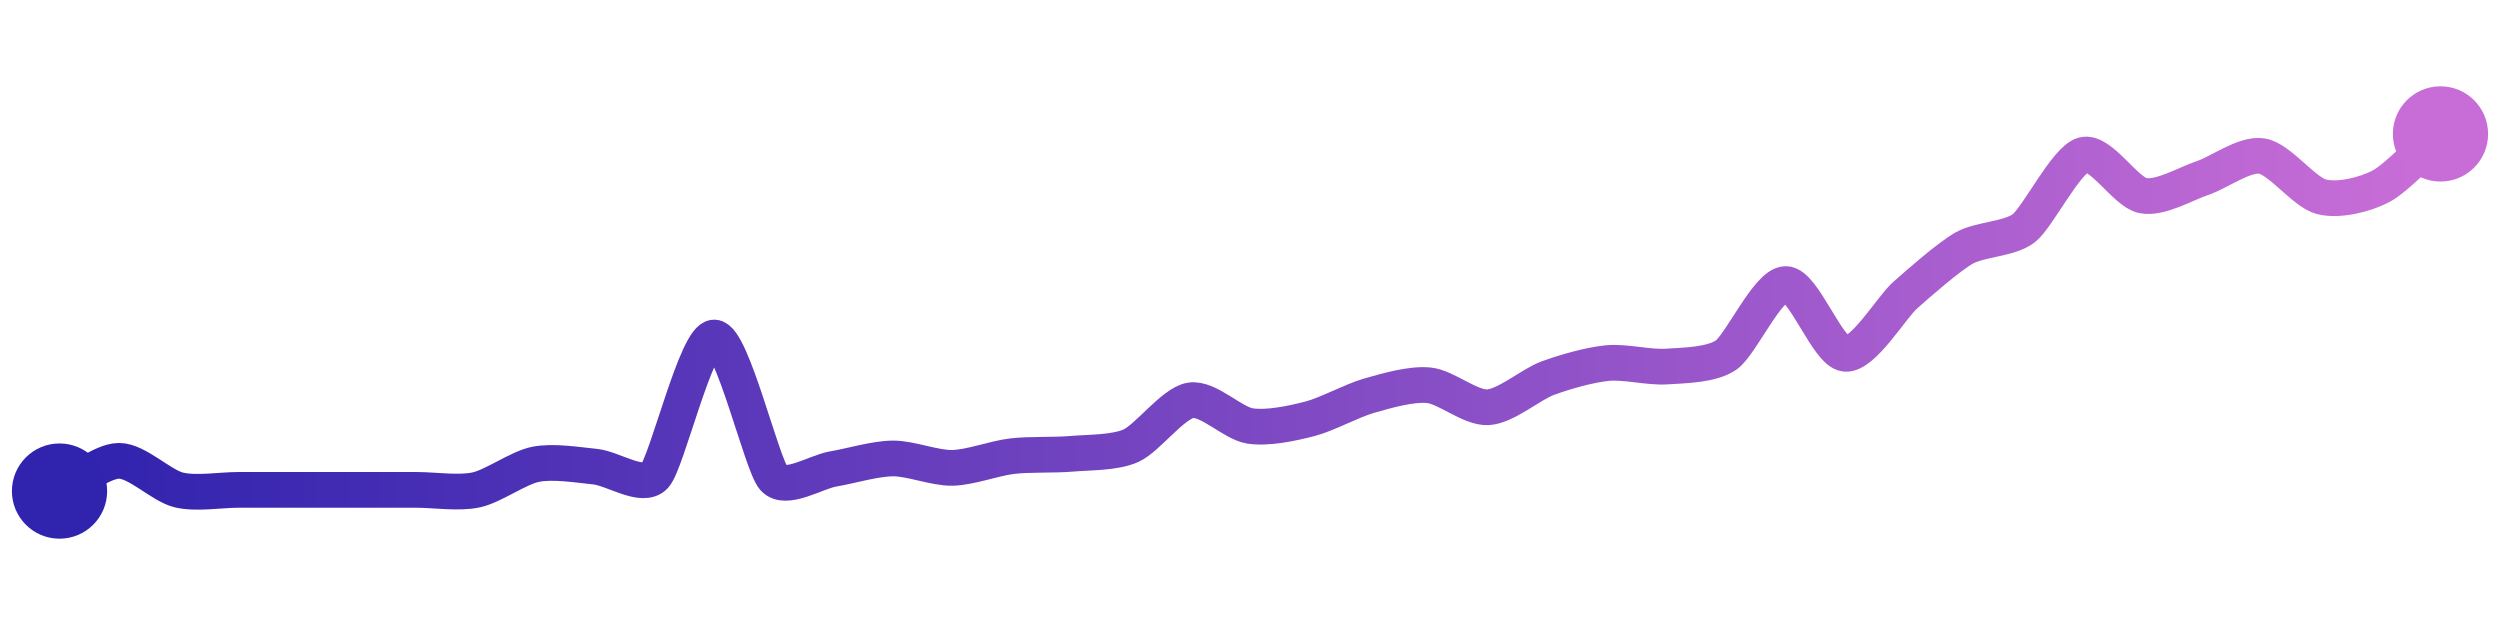
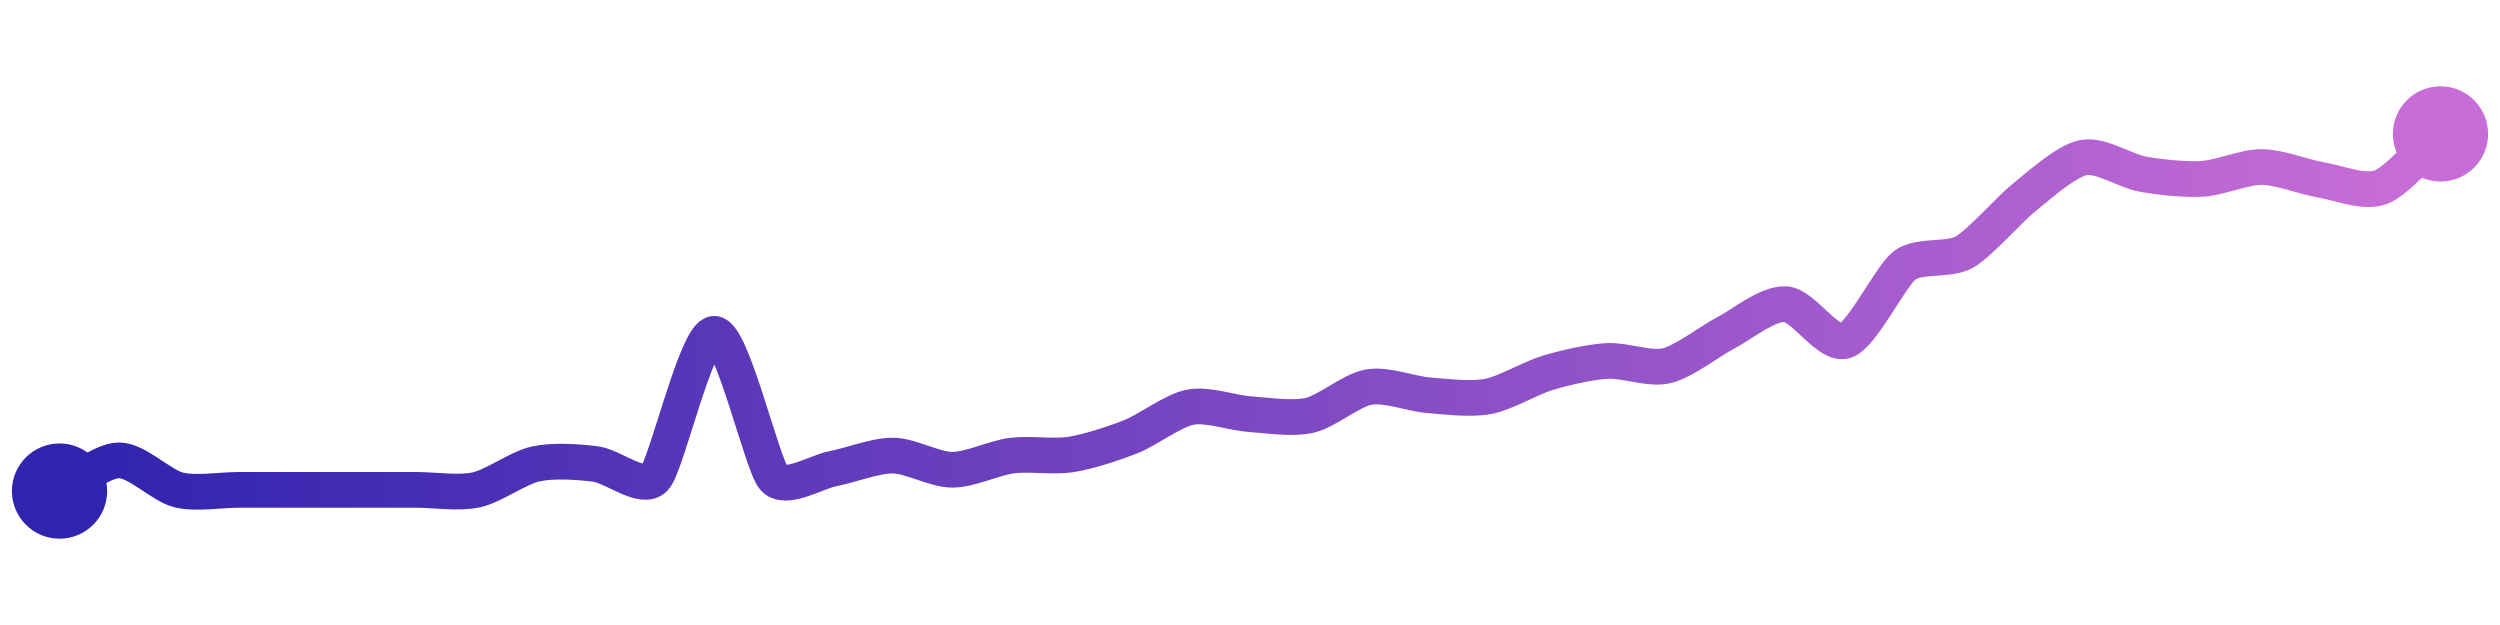
<svg xmlns="http://www.w3.org/2000/svg" width="200" height="50" viewBox="0 0 210 50">
  <defs>
    <linearGradient x1="0%" y1="0%" x2="100%" y2="0%" id="a">
      <stop stop-color="#3023AE" offset="0%" />
      <stop stop-color="#C86DD7" offset="100%" />
    </linearGradient>
  </defs>
-   <path stroke="url(#a)" stroke-width="3" stroke-linejoin="round" stroke-linecap="round" d="M5 40 C 6.34 39.32, 8.5 37.47, 10 37.46 S 13.54 39.54, 15 39.9 S 18.5 39.9, 20 39.9 S 23.5 39.9, 25 39.9 S 28.5 39.9, 30 39.9 S 33.5 39.9, 35 39.9 S 38.53 40.22, 40 39.9 S 43.53 38.04, 45 37.75 S 48.51 37.8, 50 37.95 S 53.98 39.83, 55 38.73 S 58.5 27.07, 60 27.1 S 63.99 37.82, 65 38.93 S 68.52 38.39, 70 38.14 S 73.5 37.27, 75 37.26 S 78.5 38.08, 80 38.05 S 83.51 37.25, 85 37.07 S 88.51 37, 90 36.87 S 93.63 36.8, 95 36.19 S 98.52 32.63, 100 32.38 S 103.52 34.3, 105 34.53 S 108.55 34.31, 110 33.94 S 113.56 32.4, 115 31.99 S 118.51 30.97, 120 31.11 S 123.5 33.05, 125 32.96 S 128.59 31.04, 130 30.52 S 133.51 29.4, 135 29.25 S 138.5 29.64, 140 29.54 S 143.77 29.42, 145 28.57 S 148.5 22.62, 150 22.61 S 153.51 28.33, 155 28.47 S 158.88 24.58, 160 23.58 S 163.69 20.32, 165 19.58 S 168.82 18.84, 170 17.92 S 173.55 12.16, 175 11.76 S 178.53 14.89, 180 15.18 S 183.58 14.18, 185 13.71 S 188.52 11.63, 190 11.86 S 193.55 14.91, 195 15.28 S 198.67 15.1, 200 14.4 S 203.87 10.99, 205 10" fill="none" />
+   <path stroke="url(#a)" stroke-width="3" stroke-linejoin="round" stroke-linecap="round" d="M5 40 C 6.33 39.31, 8.5 37.43, 10 37.42 S 13.54 39.54, 15 39.9 S 18.5 39.9, 20 39.9 S 23.5 39.9, 25 39.9 S 28.5 39.9, 30 39.9 S 33.5 39.9, 35 39.9 S 38.53 40.22, 40 39.9 S 43.53 38.04, 45 37.72 S 48.51 37.54, 50 37.72 S 53.99 40.02, 55 38.91 S 58.5 26.79, 60 26.79 S 64.01 37.79, 65 38.91 S 68.53 38.39, 70 38.11 S 73.5 37.01, 75 37.02 S 78.5 38.21, 80 38.21 S 83.51 37.21, 85 37.02 S 88.52 37.16, 90 36.92 S 93.61 35.98, 95 35.43 S 98.53 33.23, 100 32.95 S 103.5 33.44, 105 33.54 S 108.54 33.97, 110 33.64 S 113.52 31.51, 115 31.26 S 118.5 31.83, 120 31.95 S 123.53 32.33, 125 32.05 S 128.56 30.5, 130 30.07 S 133.5 29.16, 135 29.07 S 138.54 29.82, 140 29.47 S 143.67 27.38, 145 26.69 S 148.5 24.2, 150 24.3 S 153.57 27.85, 155 27.38 S 158.8 21.93, 160 21.03 S 163.7 20.67, 165 19.93 S 168.83 16.29, 170 15.36 S 173.53 12.28, 175 11.99 S 178.52 13.12, 180 13.38 S 183.5 13.86, 185 13.77 S 188.5 12.77, 190 12.78 S 193.52 13.62, 195 13.87 S 198.6 15.01, 200 14.47 S 203.88 11, 205 10" fill="none" />
  <circle r="4" cx="5" cy="40" fill="#3023AE" />
  <circle r="4" cx="205" cy="10" fill="#C86DD7" />
</svg>
